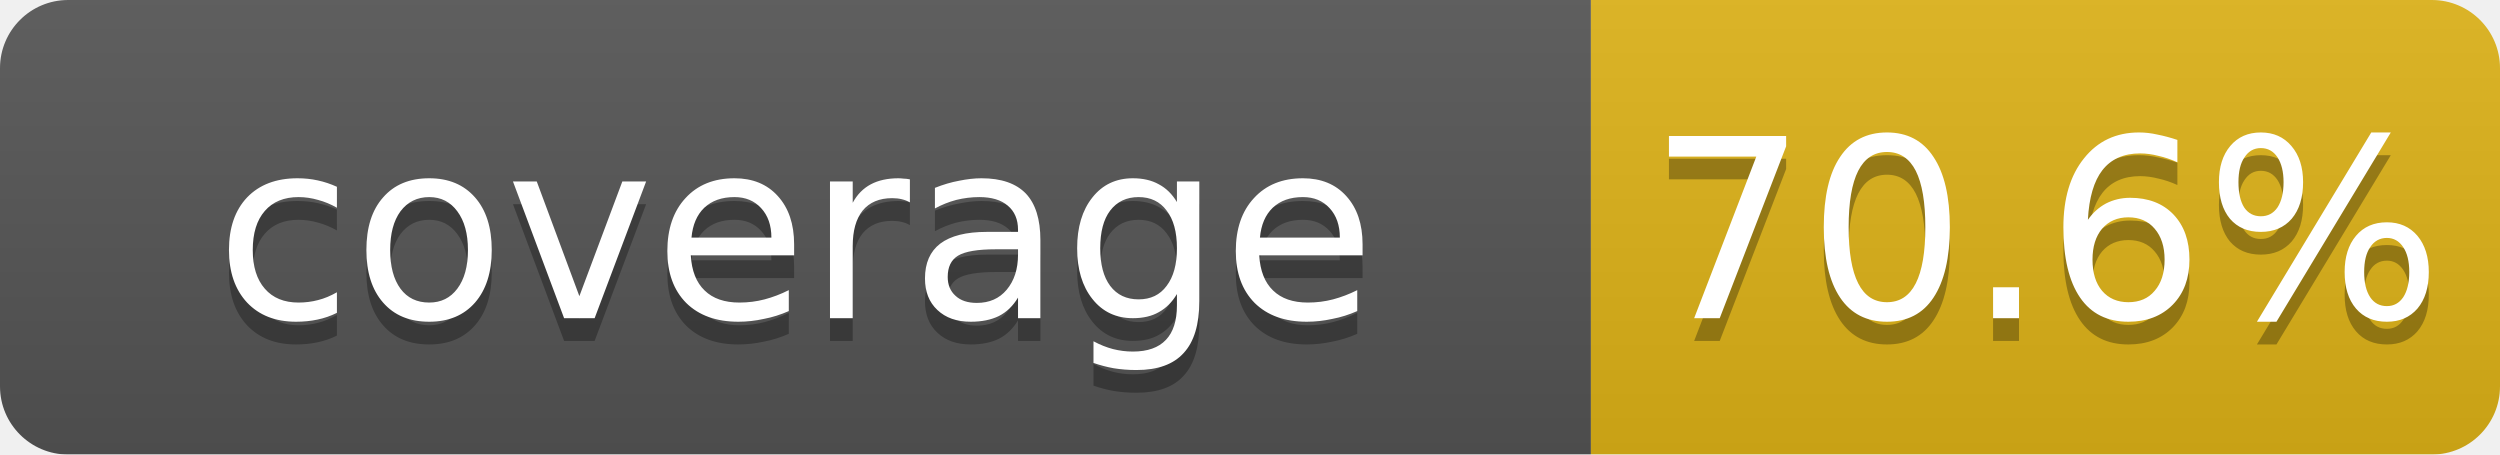
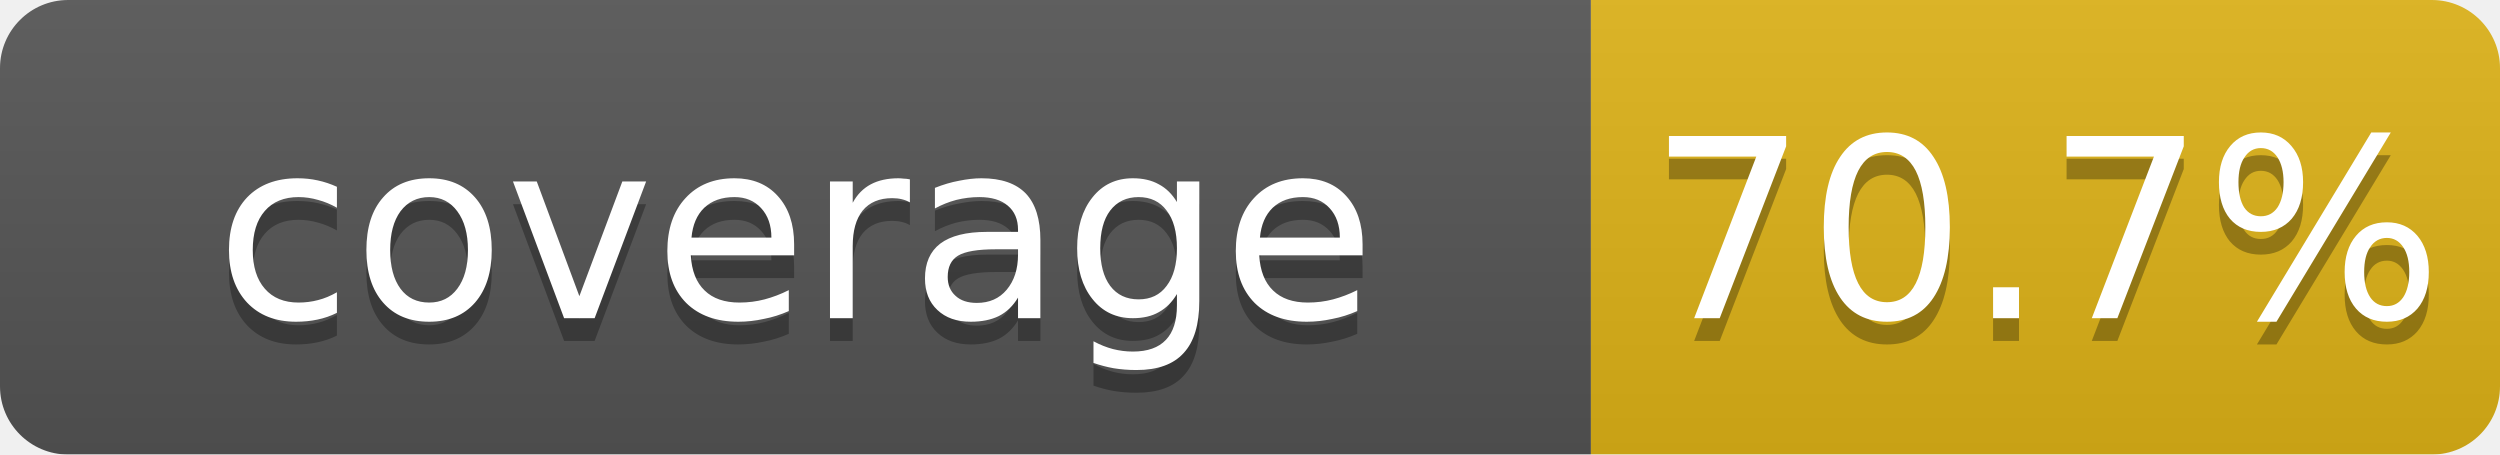
<svg xmlns="http://www.w3.org/2000/svg" width="110" height="20">
  <linearGradient id="b" x2="0" y2="100%">
    <stop offset="0" stop-color="#bbb" stop-opacity=".1" />
    <stop offset="1" stop-opacity=".1" />
  </linearGradient>
  <mask id="a">
    <rect width="110" height="20" rx="3" fill="#fff" />
  </mask>
  <g mask="url(#a)">
    <rect width="70" height="20" fill="#555" />
    <rect x="70" width="40" height="20" fill="#dfb317" />
    <rect width="110" height="20" fill="url(#b)" />
  </g>
  <g fill="#fff" text-anchor="middle" font-family="DejaVu Sans,Verdana,Geneva,sans-serif" font-size="11">
    <text x="35" y="15" fill="#010101" fill-opacity=".3">coverage</text>
    <text x="35" y="14">coverage</text>
-     <text x="90" y="15" fill="#010101" fill-opacity=".3">70.6%</text>
-     <text x="90" y="14">70.6%</text>
+     <text x="90" y="15" fill="#010101" fill-opacity=".3">70.7%</text>
+     <text x="90" y="14">70.7%</text>
  </g>
</svg>
